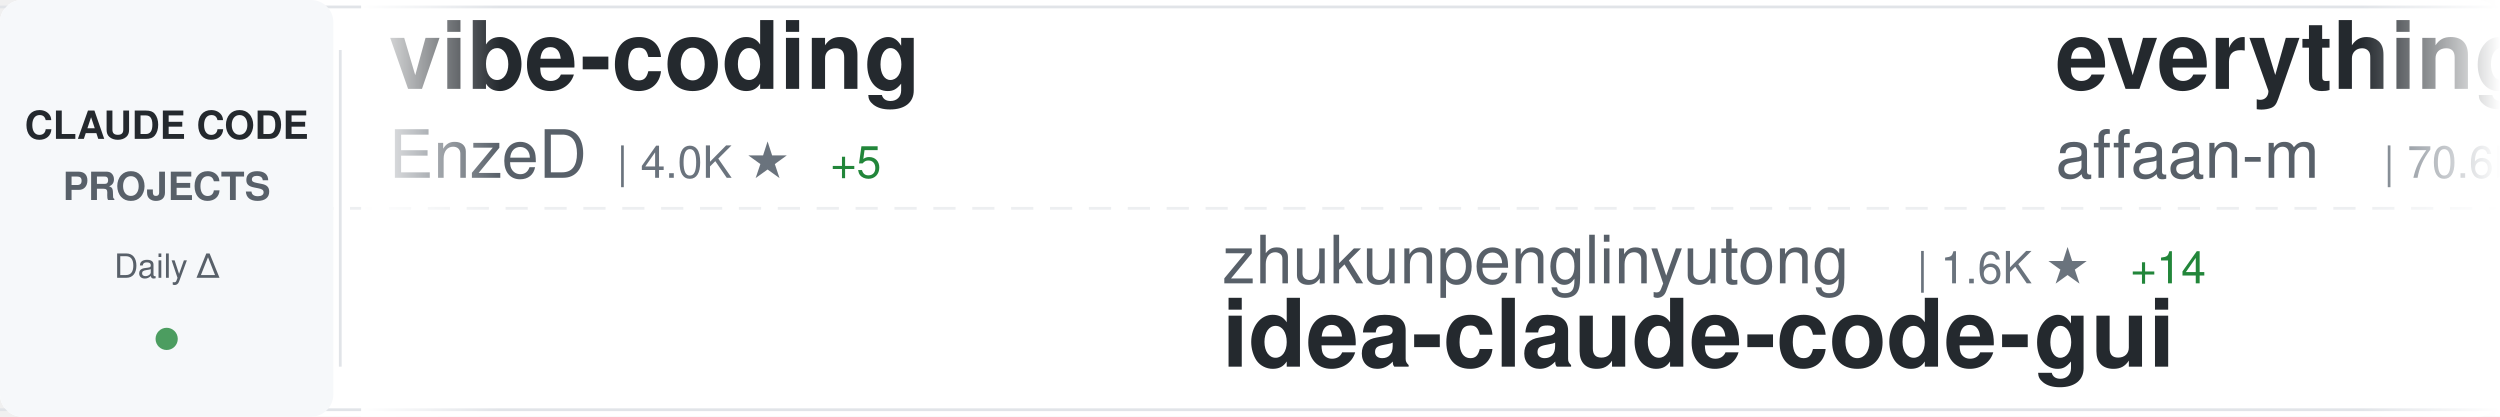
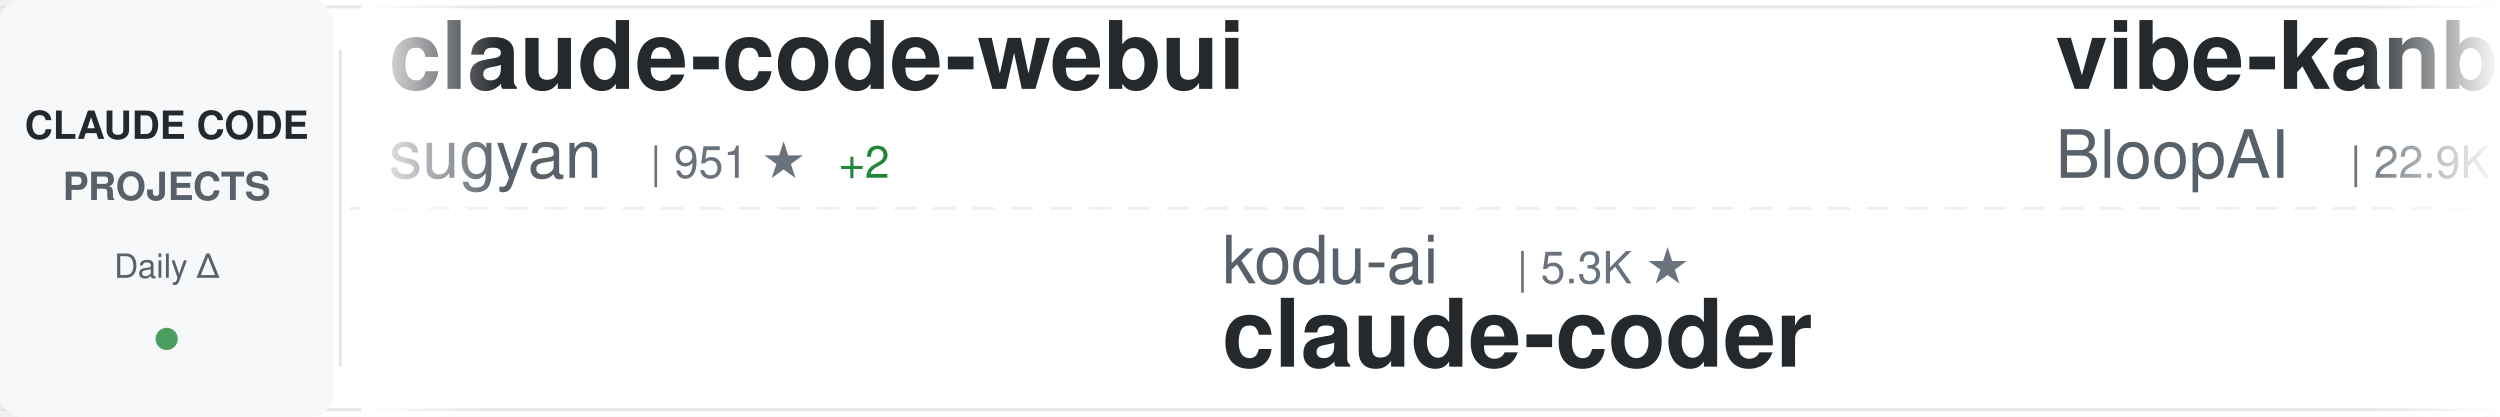
<svg xmlns="http://www.w3.org/2000/svg" width="900" height="150">
  <defs>
    <linearGradient id="awesomeLeftFade" x1="0%" y1="0%" x2="100%" y2="0%">
      <stop offset="0%" style="stop-color:#ffffff;stop-opacity:1" />
      <stop offset="100%" style="stop-color:#ffffff;stop-opacity:0" />
    </linearGradient>
    <linearGradient id="awesomeRightFade" x1="0%" y1="0%" x2="100%" y2="0%">
      <stop offset="0%" style="stop-color:#ffffff;stop-opacity:0" />
      <stop offset="100%" style="stop-color:#ffffff;stop-opacity:1" />
    </linearGradient>
  </defs>
  <rect width="900" height="150" fill="#ffffff" rx="8" />
  <rect x="0" y="2" width="900" height="1" fill="#e1e4e8" />
  <rect x="0" y="147" width="900" height="1" fill="#e1e4e8" />
  <line x1="0" y1="75" x2="900" y2="75" stroke="#e1e4e8" stroke-width="1" stroke-dasharray="8 6" opacity="0.6" />
  <rect x="0" y="0" width="120" height="150" fill="#f6f8fa" rx="8" />
  <text x="60" y="50" font-family="-apple-system, BlinkMacSystemFont, 'Segoe UI', Helvetica, Arial, sans-serif" font-size="14" font-weight="600" fill="#24292e" text-anchor="middle">CLAUDE CODE</text>
  <text x="60" y="72" font-family="-apple-system, BlinkMacSystemFont, 'Segoe UI', Helvetica, Arial, sans-serif" font-size="14" font-weight="600" fill="#586069" text-anchor="middle">PROJECTS</text>
  <text x="60" y="100" font-family="-apple-system, BlinkMacSystemFont, 'Segoe UI', Helvetica, Arial, sans-serif" font-size="12" font-weight="500" fill="#586069" text-anchor="middle">Daily Δ</text>
  <circle cx="60" cy="122" r="4" fill="#22863a" opacity="0.8" />
  <rect x="122" y="18" width="1" height="114" fill="#e1e4e8" />
  <clipPath id="awesomeTickerClip">
    <rect x="130" y="0" width="770" height="150" />
  </clipPath>
  <g clip-path="url(#awesomeTickerClip)">
    <g id="awesomeTickerItems">
      <animateTransform attributeName="transform" attributeType="XML" type="translate" from="0 0" to="-3000 0" dur="54s" repeatCount="indefinite" />
      <g transform="translate(0, 0)">
-         <text x="140" y="32" font-family="-apple-system, BlinkMacSystemFont, 'Segoe UI', Helvetica, Arial, sans-serif" font-size="34" font-weight="600" fill="#24292e">vibe-coding</text>
-         <text x="140" y="64" font-family="-apple-system, BlinkMacSystemFont, 'Segoe UI', Helvetica, Arial, sans-serif" font-size="24" font-weight="400" fill="#586069">EnzeD</text>
-         <text x="222" y="64" font-family="-apple-system, BlinkMacSystemFont, 'Segoe UI', Helvetica, Arial, sans-serif" font-size="16" font-weight="500" fill="#6a737d">| 4.0K ★</text>
-         <text x="299" y="64" font-family="-apple-system, BlinkMacSystemFont, 'Segoe UI', Helvetica, Arial, sans-serif" font-size="16" font-weight="500" fill="#22863a"> +5</text>
+         <text x="140" y="32" font-family="-apple-system, BlinkMacSystemFont, 'Segoe UI', Helvetica, Arial, sans-serif" font-size="34" font-weight="600" fill="#24292e">claude-code-webui</text>
+         <text x="140" y="64" font-family="-apple-system, BlinkMacSystemFont, 'Segoe UI', Helvetica, Arial, sans-serif" font-size="24" font-weight="400" fill="#586069">sugyan</text>
+         <text x="234" y="64" font-family="-apple-system, BlinkMacSystemFont, 'Segoe UI', Helvetica, Arial, sans-serif" font-size="16" font-weight="500" fill="#6a737d">| 951 ★</text>
+         <text x="302" y="64" font-family="-apple-system, BlinkMacSystemFont, 'Segoe UI', Helvetica, Arial, sans-serif" font-size="16" font-weight="500" fill="#22863a"> +2</text>
      </g>
      <g transform="translate(300, 0)">
-         <text x="140" y="102" font-family="-apple-system, BlinkMacSystemFont, 'Segoe UI', Helvetica, Arial, sans-serif" font-size="24" font-weight="400" fill="#586069">zhukunpenglinyutong</text>
-         <text x="390" y="102" font-family="-apple-system, BlinkMacSystemFont, 'Segoe UI', Helvetica, Arial, sans-serif" font-size="16" font-weight="500" fill="#6a737d">| 1.6K ★</text>
-         <text x="467" y="102" font-family="-apple-system, BlinkMacSystemFont, 'Segoe UI', Helvetica, Arial, sans-serif" font-size="16" font-weight="500" fill="#22863a"> +14</text>
-         <text x="140" y="132" font-family="-apple-system, BlinkMacSystemFont, 'Segoe UI', Helvetica, Arial, sans-serif" font-size="34" font-weight="600" fill="#24292e">idea-claude-code-gui</text>
+         <text x="140" y="102" font-family="-apple-system, BlinkMacSystemFont, 'Segoe UI', Helvetica, Arial, sans-serif" font-size="24" font-weight="400" fill="#586069">kodu-ai</text>
+         <text x="246" y="102" font-family="-apple-system, BlinkMacSystemFont, 'Segoe UI', Helvetica, Arial, sans-serif" font-size="16" font-weight="500" fill="#6a737d">| 5.3K ★</text>
+         <text x="140" y="132" font-family="-apple-system, BlinkMacSystemFont, 'Segoe UI', Helvetica, Arial, sans-serif" font-size="34" font-weight="600" fill="#24292e">claude-coder</text>
      </g>
      <g transform="translate(600, 0)">
-         <text x="140" y="32" font-family="-apple-system, BlinkMacSystemFont, 'Segoe UI', Helvetica, Arial, sans-serif" font-size="34" font-weight="600" fill="#24292e">everything-claude-code</text>
-         <text x="140" y="64" font-family="-apple-system, BlinkMacSystemFont, 'Segoe UI', Helvetica, Arial, sans-serif" font-size="24" font-weight="400" fill="#586069">affaan-m</text>
-         <text x="258" y="64" font-family="-apple-system, BlinkMacSystemFont, 'Segoe UI', Helvetica, Arial, sans-serif" font-size="16" font-weight="500" fill="#6a737d">| 70.6K ★</text>
-         <text x="344" y="64" font-family="-apple-system, BlinkMacSystemFont, 'Segoe UI', Helvetica, Arial, sans-serif" font-size="16" font-weight="500" fill="#22863a"> +1.5K</text>
+         <text x="140" y="32" font-family="-apple-system, BlinkMacSystemFont, 'Segoe UI', Helvetica, Arial, sans-serif" font-size="34" font-weight="600" fill="#24292e">vibe-kanban</text>
+         <text x="140" y="64" font-family="-apple-system, BlinkMacSystemFont, 'Segoe UI', Helvetica, Arial, sans-serif" font-size="24" font-weight="400" fill="#586069">BloopAI</text>
+         <text x="246" y="64" font-family="-apple-system, BlinkMacSystemFont, 'Segoe UI', Helvetica, Arial, sans-serif" font-size="16" font-weight="500" fill="#6a737d">| 22.9K ★</text>
+         <text x="332" y="64" font-family="-apple-system, BlinkMacSystemFont, 'Segoe UI', Helvetica, Arial, sans-serif" font-size="16" font-weight="500" fill="#22863a"> +87</text>
      </g>
      <g transform="translate(900, 0)">
-         <text x="140" y="102" font-family="-apple-system, BlinkMacSystemFont, 'Segoe UI', Helvetica, Arial, sans-serif" font-size="24" font-weight="400" fill="#586069">peterkrueck</text>
-         <text x="294" y="102" font-family="-apple-system, BlinkMacSystemFont, 'Segoe UI', Helvetica, Arial, sans-serif" font-size="16" font-weight="500" fill="#6a737d">| 1.3K ★</text>
-         <text x="371" y="102" font-family="-apple-system, BlinkMacSystemFont, 'Segoe UI', Helvetica, Arial, sans-serif" font-size="16" font-weight="500" fill="#22863a"> +2</text>
-         <text x="140" y="132" font-family="-apple-system, BlinkMacSystemFont, 'Segoe UI', Helvetica, Arial, sans-serif" font-size="34" font-weight="600" fill="#24292e">Claude-Code-Development-...</text>
+         <text x="140" y="102" font-family="-apple-system, BlinkMacSystemFont, 'Segoe UI', Helvetica, Arial, sans-serif" font-size="24" font-weight="400" fill="#586069">simonw</text>
+         <text x="234" y="102" font-family="-apple-system, BlinkMacSystemFont, 'Segoe UI', Helvetica, Arial, sans-serif" font-size="16" font-weight="500" fill="#6a737d">| 1.1K ★</text>
+         <text x="311" y="102" font-family="-apple-system, BlinkMacSystemFont, 'Segoe UI', Helvetica, Arial, sans-serif" font-size="16" font-weight="500" fill="#22863a"> +5</text>
+         <text x="140" y="132" font-family="-apple-system, BlinkMacSystemFont, 'Segoe UI', Helvetica, Arial, sans-serif" font-size="34" font-weight="600" fill="#24292e">claude-code-transcripts</text>
      </g>
      <g transform="translate(1200, 0)">
-         <text x="140" y="32" font-family="-apple-system, BlinkMacSystemFont, 'Segoe UI', Helvetica, Arial, sans-serif" font-size="34" font-weight="600" fill="#24292e">claude-code-best-practic...</text>
-         <text x="140" y="64" font-family="-apple-system, BlinkMacSystemFont, 'Segoe UI', Helvetica, Arial, sans-serif" font-size="24" font-weight="400" fill="#586069">shanraisshan</text>
-         <text x="306" y="64" font-family="-apple-system, BlinkMacSystemFont, 'Segoe UI', Helvetica, Arial, sans-serif" font-size="16" font-weight="500" fill="#6a737d">| 13.1K ★</text>
-         <text x="392" y="64" font-family="-apple-system, BlinkMacSystemFont, 'Segoe UI', Helvetica, Arial, sans-serif" font-size="16" font-weight="500" fill="#22863a"> +213</text>
+         <text x="140" y="32" font-family="-apple-system, BlinkMacSystemFont, 'Segoe UI', Helvetica, Arial, sans-serif" font-size="34" font-weight="600" fill="#24292e">agents</text>
+         <text x="140" y="64" font-family="-apple-system, BlinkMacSystemFont, 'Segoe UI', Helvetica, Arial, sans-serif" font-size="24" font-weight="400" fill="#586069">wshobson</text>
+         <text x="258" y="64" font-family="-apple-system, BlinkMacSystemFont, 'Segoe UI', Helvetica, Arial, sans-serif" font-size="16" font-weight="500" fill="#6a737d">| 30.9K ★</text>
+         <text x="344" y="64" font-family="-apple-system, BlinkMacSystemFont, 'Segoe UI', Helvetica, Arial, sans-serif" font-size="16" font-weight="500" fill="#22863a"> +95</text>
      </g>
      <g transform="translate(1500, 0)">
-         <text x="140" y="102" font-family="-apple-system, BlinkMacSystemFont, 'Segoe UI', Helvetica, Arial, sans-serif" font-size="24" font-weight="400" fill="#586069">pchalasani</text>
-         <text x="282" y="102" font-family="-apple-system, BlinkMacSystemFont, 'Segoe UI', Helvetica, Arial, sans-serif" font-size="16" font-weight="500" fill="#6a737d">| 1.6K ★</text>
-         <text x="359" y="102" font-family="-apple-system, BlinkMacSystemFont, 'Segoe UI', Helvetica, Arial, sans-serif" font-size="16" font-weight="500" fill="#22863a"> +7</text>
-         <text x="140" y="132" font-family="-apple-system, BlinkMacSystemFont, 'Segoe UI', Helvetica, Arial, sans-serif" font-size="34" font-weight="600" fill="#24292e">claude-code-tools</text>
+         <text x="140" y="102" font-family="-apple-system, BlinkMacSystemFont, 'Segoe UI', Helvetica, Arial, sans-serif" font-size="24" font-weight="400" fill="#586069">OneRedOak</text>
+         <text x="270" y="102" font-family="-apple-system, BlinkMacSystemFont, 'Segoe UI', Helvetica, Arial, sans-serif" font-size="16" font-weight="500" fill="#6a737d">| 3.7K ★</text>
+         <text x="347" y="102" font-family="-apple-system, BlinkMacSystemFont, 'Segoe UI', Helvetica, Arial, sans-serif" font-size="16" font-weight="500" fill="#22863a"> +4</text>
+         <text x="140" y="132" font-family="-apple-system, BlinkMacSystemFont, 'Segoe UI', Helvetica, Arial, sans-serif" font-size="34" font-weight="600" fill="#24292e">claude-code-workflows</text>
      </g>
      <g transform="translate(1800, 0)">
-         <text x="140" y="32" font-family="-apple-system, BlinkMacSystemFont, 'Segoe UI', Helvetica, Arial, sans-serif" font-size="34" font-weight="600" fill="#24292e">claude-code-plugins-plus...</text>
-         <text x="140" y="64" font-family="-apple-system, BlinkMacSystemFont, 'Segoe UI', Helvetica, Arial, sans-serif" font-size="24" font-weight="400" fill="#586069">jeremylongshore</text>
-         <text x="342" y="64" font-family="-apple-system, BlinkMacSystemFont, 'Segoe UI', Helvetica, Arial, sans-serif" font-size="16" font-weight="500" fill="#6a737d">| 1.6K ★</text>
-         <text x="419" y="64" font-family="-apple-system, BlinkMacSystemFont, 'Segoe UI', Helvetica, Arial, sans-serif" font-size="16" font-weight="500" fill="#22863a"> +9</text>
+         <text x="140" y="32" font-family="-apple-system, BlinkMacSystemFont, 'Segoe UI', Helvetica, Arial, sans-serif" font-size="34" font-weight="600" fill="#24292e">claude-code-source-code-...</text>
+         <text x="140" y="64" font-family="-apple-system, BlinkMacSystemFont, 'Segoe UI', Helvetica, Arial, sans-serif" font-size="24" font-weight="400" fill="#586069">ghuntley</text>
+         <text x="258" y="64" font-family="-apple-system, BlinkMacSystemFont, 'Segoe UI', Helvetica, Arial, sans-serif" font-size="16" font-weight="500" fill="#6a737d">| 858 ★</text>
+         <text x="326" y="64" font-family="-apple-system, BlinkMacSystemFont, 'Segoe UI', Helvetica, Arial, sans-serif" font-size="16" font-weight="500" fill="#22863a"> +1</text>
      </g>
      <g transform="translate(2100, 0)">
-         <text x="140" y="102" font-family="-apple-system, BlinkMacSystemFont, 'Segoe UI', Helvetica, Arial, sans-serif" font-size="24" font-weight="400" fill="#586069">RichardAtCT</text>
-         <text x="294" y="102" font-family="-apple-system, BlinkMacSystemFont, 'Segoe UI', Helvetica, Arial, sans-serif" font-size="16" font-weight="500" fill="#6a737d">| 2.0K ★</text>
-         <text x="371" y="102" font-family="-apple-system, BlinkMacSystemFont, 'Segoe UI', Helvetica, Arial, sans-serif" font-size="16" font-weight="500" fill="#22863a"> +16</text>
-         <text x="140" y="132" font-family="-apple-system, BlinkMacSystemFont, 'Segoe UI', Helvetica, Arial, sans-serif" font-size="34" font-weight="600" fill="#24292e">claude-code-telegram</text>
+         <text x="140" y="102" font-family="-apple-system, BlinkMacSystemFont, 'Segoe UI', Helvetica, Arial, sans-serif" font-size="24" font-weight="400" fill="#586069">VoltAgent</text>
+         <text x="270" y="102" font-family="-apple-system, BlinkMacSystemFont, 'Segoe UI', Helvetica, Arial, sans-serif" font-size="16" font-weight="500" fill="#6a737d">| 13.2K ★</text>
+         <text x="356" y="102" font-family="-apple-system, BlinkMacSystemFont, 'Segoe UI', Helvetica, Arial, sans-serif" font-size="16" font-weight="500" fill="#22863a"> +154</text>
+         <text x="140" y="132" font-family="-apple-system, BlinkMacSystemFont, 'Segoe UI', Helvetica, Arial, sans-serif" font-size="34" font-weight="600" fill="#24292e">awesome-claude-code-suba...</text>
      </g>
      <g transform="translate(2400, 0)">
-         <text x="140" y="32" font-family="-apple-system, BlinkMacSystemFont, 'Segoe UI', Helvetica, Arial, sans-serif" font-size="34" font-weight="600" fill="#24292e">claude-code-chat</text>
-         <text x="140" y="64" font-family="-apple-system, BlinkMacSystemFont, 'Segoe UI', Helvetica, Arial, sans-serif" font-size="24" font-weight="400" fill="#586069">andrepimenta</text>
-         <text x="306" y="64" font-family="-apple-system, BlinkMacSystemFont, 'Segoe UI', Helvetica, Arial, sans-serif" font-size="16" font-weight="500" fill="#6a737d">| 999 ★</text>
-         <text x="374" y="64" font-family="-apple-system, BlinkMacSystemFont, 'Segoe UI', Helvetica, Arial, sans-serif" font-size="16" font-weight="500" fill="#22863a"> +3</text>
+         <text x="140" y="32" font-family="-apple-system, BlinkMacSystemFont, 'Segoe UI', Helvetica, Arial, sans-serif" font-size="34" font-weight="600" fill="#24292e">claude-code-telegram</text>
+         <text x="140" y="64" font-family="-apple-system, BlinkMacSystemFont, 'Segoe UI', Helvetica, Arial, sans-serif" font-size="24" font-weight="400" fill="#586069">RichardAtCT</text>
+         <text x="294" y="64" font-family="-apple-system, BlinkMacSystemFont, 'Segoe UI', Helvetica, Arial, sans-serif" font-size="16" font-weight="500" fill="#6a737d">| 2.0K ★</text>
+         <text x="371" y="64" font-family="-apple-system, BlinkMacSystemFont, 'Segoe UI', Helvetica, Arial, sans-serif" font-size="16" font-weight="500" fill="#22863a"> +17</text>
      </g>
      <g transform="translate(2700, 0)">
-         <text x="140" y="102" font-family="-apple-system, BlinkMacSystemFont, 'Segoe UI', Helvetica, Arial, sans-serif" font-size="24" font-weight="400" fill="#586069">fuergaosi233</text>
-         <text x="306" y="102" font-family="-apple-system, BlinkMacSystemFont, 'Segoe UI', Helvetica, Arial, sans-serif" font-size="16" font-weight="500" fill="#6a737d">| 2.1K ★</text>
-         <text x="383" y="102" font-family="-apple-system, BlinkMacSystemFont, 'Segoe UI', Helvetica, Arial, sans-serif" font-size="16" font-weight="500" fill="#22863a"> +11</text>
-         <text x="140" y="132" font-family="-apple-system, BlinkMacSystemFont, 'Segoe UI', Helvetica, Arial, sans-serif" font-size="34" font-weight="600" fill="#24292e">claude-code-proxy</text>
+         <text x="140" y="102" font-family="-apple-system, BlinkMacSystemFont, 'Segoe UI', Helvetica, Arial, sans-serif" font-size="24" font-weight="400" fill="#586069">Yeachan-Heo</text>
+         <text x="294" y="102" font-family="-apple-system, BlinkMacSystemFont, 'Segoe UI', Helvetica, Arial, sans-serif" font-size="16" font-weight="500" fill="#6a737d">| 9.3K ★</text>
+         <text x="371" y="102" font-family="-apple-system, BlinkMacSystemFont, 'Segoe UI', Helvetica, Arial, sans-serif" font-size="16" font-weight="500" fill="#22863a"> +133</text>
+         <text x="140" y="132" font-family="-apple-system, BlinkMacSystemFont, 'Segoe UI', Helvetica, Arial, sans-serif" font-size="34" font-weight="600" fill="#24292e">oh-my-claudecode</text>
      </g>
      <g transform="translate(3000, 0)">
-         <text x="140" y="32" font-family="-apple-system, BlinkMacSystemFont, 'Segoe UI', Helvetica, Arial, sans-serif" font-size="34" font-weight="600" fill="#24292e">vibe-coding</text>
-         <text x="140" y="64" font-family="-apple-system, BlinkMacSystemFont, 'Segoe UI', Helvetica, Arial, sans-serif" font-size="24" font-weight="400" fill="#586069">EnzeD</text>
-         <text x="222" y="64" font-family="-apple-system, BlinkMacSystemFont, 'Segoe UI', Helvetica, Arial, sans-serif" font-size="16" font-weight="500" fill="#6a737d">| 4.0K ★</text>
-         <text x="299" y="64" font-family="-apple-system, BlinkMacSystemFont, 'Segoe UI', Helvetica, Arial, sans-serif" font-size="16" font-weight="500" fill="#22863a"> +5</text>
+         <text x="140" y="32" font-family="-apple-system, BlinkMacSystemFont, 'Segoe UI', Helvetica, Arial, sans-serif" font-size="34" font-weight="600" fill="#24292e">claude-code-webui</text>
+         <text x="140" y="64" font-family="-apple-system, BlinkMacSystemFont, 'Segoe UI', Helvetica, Arial, sans-serif" font-size="24" font-weight="400" fill="#586069">sugyan</text>
+         <text x="234" y="64" font-family="-apple-system, BlinkMacSystemFont, 'Segoe UI', Helvetica, Arial, sans-serif" font-size="16" font-weight="500" fill="#6a737d">| 951 ★</text>
+         <text x="302" y="64" font-family="-apple-system, BlinkMacSystemFont, 'Segoe UI', Helvetica, Arial, sans-serif" font-size="16" font-weight="500" fill="#22863a"> +2</text>
      </g>
      <g transform="translate(3300, 0)">
-         <text x="140" y="102" font-family="-apple-system, BlinkMacSystemFont, 'Segoe UI', Helvetica, Arial, sans-serif" font-size="24" font-weight="400" fill="#586069">zhukunpenglinyutong</text>
-         <text x="390" y="102" font-family="-apple-system, BlinkMacSystemFont, 'Segoe UI', Helvetica, Arial, sans-serif" font-size="16" font-weight="500" fill="#6a737d">| 1.6K ★</text>
-         <text x="467" y="102" font-family="-apple-system, BlinkMacSystemFont, 'Segoe UI', Helvetica, Arial, sans-serif" font-size="16" font-weight="500" fill="#22863a"> +14</text>
-         <text x="140" y="132" font-family="-apple-system, BlinkMacSystemFont, 'Segoe UI', Helvetica, Arial, sans-serif" font-size="34" font-weight="600" fill="#24292e">idea-claude-code-gui</text>
+         <text x="140" y="102" font-family="-apple-system, BlinkMacSystemFont, 'Segoe UI', Helvetica, Arial, sans-serif" font-size="24" font-weight="400" fill="#586069">kodu-ai</text>
+         <text x="246" y="102" font-family="-apple-system, BlinkMacSystemFont, 'Segoe UI', Helvetica, Arial, sans-serif" font-size="16" font-weight="500" fill="#6a737d">| 5.3K ★</text>
+         <text x="140" y="132" font-family="-apple-system, BlinkMacSystemFont, 'Segoe UI', Helvetica, Arial, sans-serif" font-size="34" font-weight="600" fill="#24292e">claude-coder</text>
      </g>
      <g transform="translate(3600, 0)">
-         <text x="140" y="32" font-family="-apple-system, BlinkMacSystemFont, 'Segoe UI', Helvetica, Arial, sans-serif" font-size="34" font-weight="600" fill="#24292e">everything-claude-code</text>
-         <text x="140" y="64" font-family="-apple-system, BlinkMacSystemFont, 'Segoe UI', Helvetica, Arial, sans-serif" font-size="24" font-weight="400" fill="#586069">affaan-m</text>
-         <text x="258" y="64" font-family="-apple-system, BlinkMacSystemFont, 'Segoe UI', Helvetica, Arial, sans-serif" font-size="16" font-weight="500" fill="#6a737d">| 70.6K ★</text>
-         <text x="344" y="64" font-family="-apple-system, BlinkMacSystemFont, 'Segoe UI', Helvetica, Arial, sans-serif" font-size="16" font-weight="500" fill="#22863a"> +1.5K</text>
+         <text x="140" y="32" font-family="-apple-system, BlinkMacSystemFont, 'Segoe UI', Helvetica, Arial, sans-serif" font-size="34" font-weight="600" fill="#24292e">vibe-kanban</text>
+         <text x="140" y="64" font-family="-apple-system, BlinkMacSystemFont, 'Segoe UI', Helvetica, Arial, sans-serif" font-size="24" font-weight="400" fill="#586069">BloopAI</text>
+         <text x="246" y="64" font-family="-apple-system, BlinkMacSystemFont, 'Segoe UI', Helvetica, Arial, sans-serif" font-size="16" font-weight="500" fill="#6a737d">| 22.9K ★</text>
+         <text x="332" y="64" font-family="-apple-system, BlinkMacSystemFont, 'Segoe UI', Helvetica, Arial, sans-serif" font-size="16" font-weight="500" fill="#22863a"> +87</text>
      </g>
      <g transform="translate(3900, 0)">
-         <text x="140" y="102" font-family="-apple-system, BlinkMacSystemFont, 'Segoe UI', Helvetica, Arial, sans-serif" font-size="24" font-weight="400" fill="#586069">peterkrueck</text>
-         <text x="294" y="102" font-family="-apple-system, BlinkMacSystemFont, 'Segoe UI', Helvetica, Arial, sans-serif" font-size="16" font-weight="500" fill="#6a737d">| 1.3K ★</text>
-         <text x="371" y="102" font-family="-apple-system, BlinkMacSystemFont, 'Segoe UI', Helvetica, Arial, sans-serif" font-size="16" font-weight="500" fill="#22863a"> +2</text>
-         <text x="140" y="132" font-family="-apple-system, BlinkMacSystemFont, 'Segoe UI', Helvetica, Arial, sans-serif" font-size="34" font-weight="600" fill="#24292e">Claude-Code-Development-...</text>
+         <text x="140" y="102" font-family="-apple-system, BlinkMacSystemFont, 'Segoe UI', Helvetica, Arial, sans-serif" font-size="24" font-weight="400" fill="#586069">simonw</text>
+         <text x="234" y="102" font-family="-apple-system, BlinkMacSystemFont, 'Segoe UI', Helvetica, Arial, sans-serif" font-size="16" font-weight="500" fill="#6a737d">| 1.1K ★</text>
+         <text x="311" y="102" font-family="-apple-system, BlinkMacSystemFont, 'Segoe UI', Helvetica, Arial, sans-serif" font-size="16" font-weight="500" fill="#22863a"> +5</text>
+         <text x="140" y="132" font-family="-apple-system, BlinkMacSystemFont, 'Segoe UI', Helvetica, Arial, sans-serif" font-size="34" font-weight="600" fill="#24292e">claude-code-transcripts</text>
      </g>
    </g>
  </g>
  <rect x="130" y="0" width="50" height="150" fill="url(#awesomeLeftFade)" />
  <rect x="850" y="0" width="50" height="150" fill="url(#awesomeRightFade)" />
</svg>
